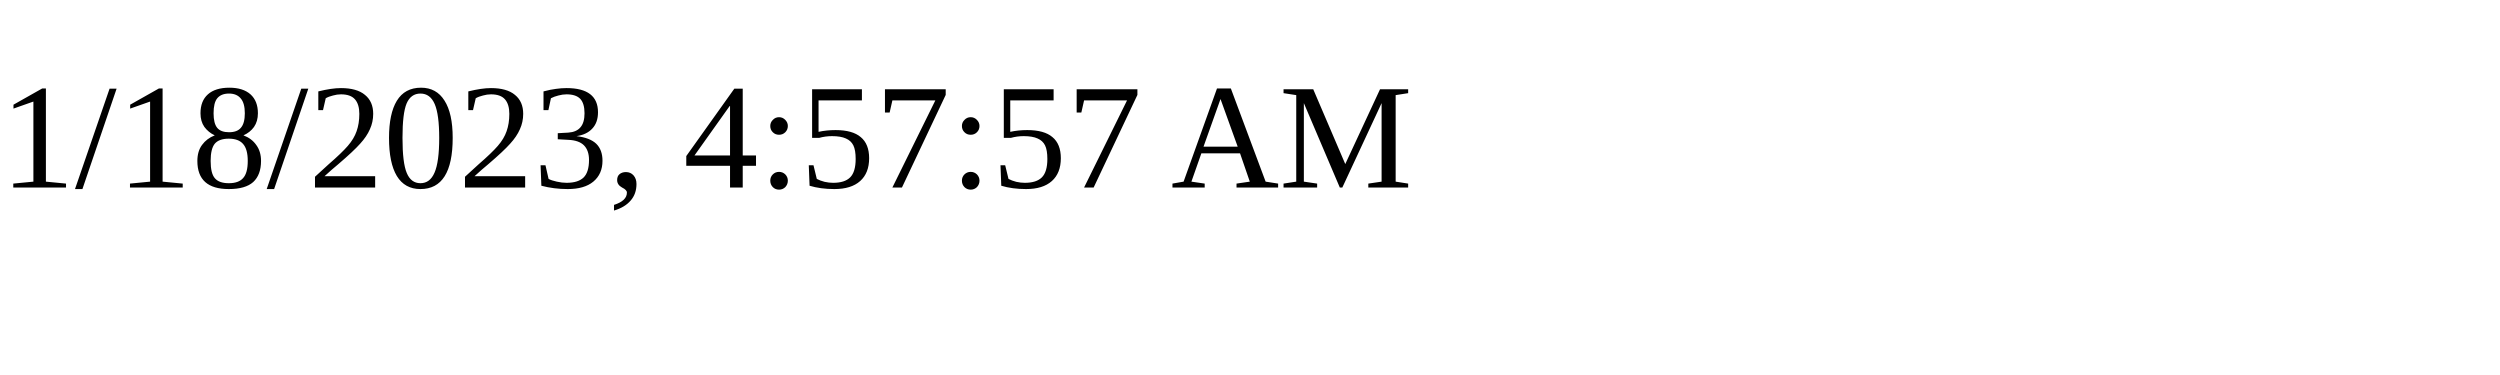
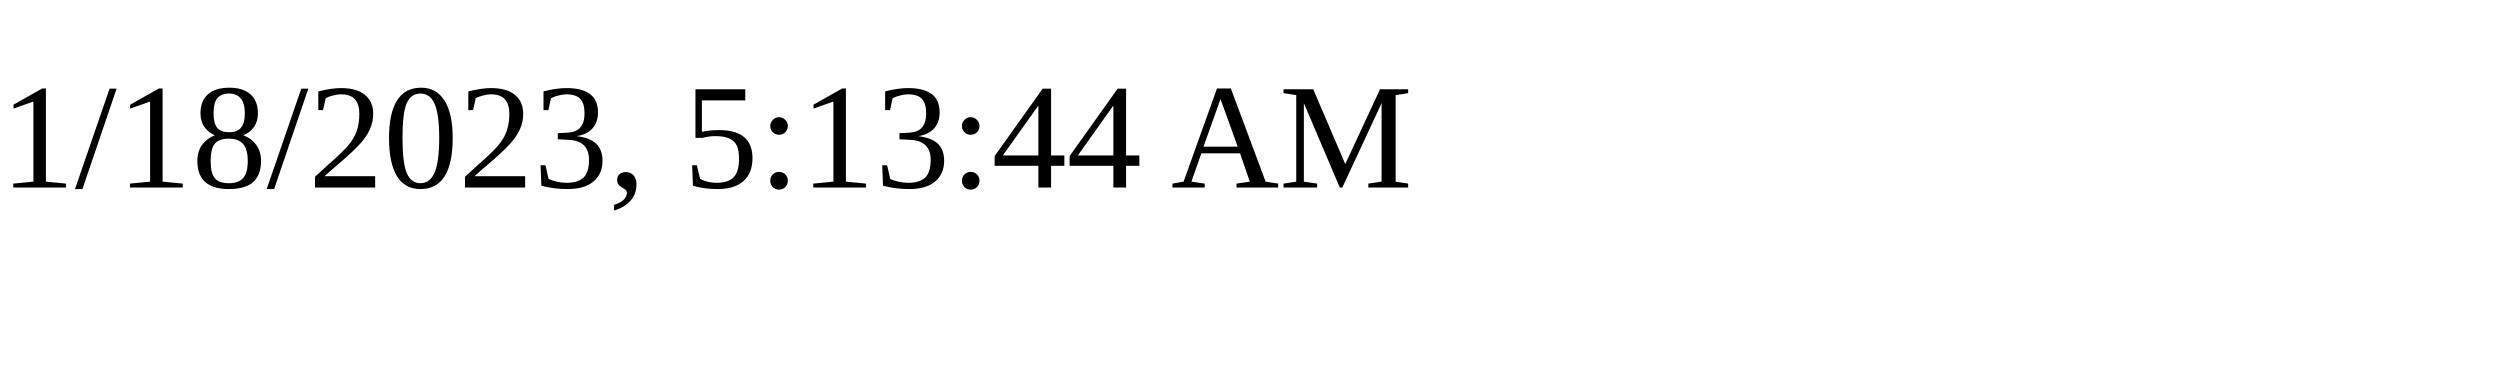
<svg xmlns="http://www.w3.org/2000/svg" height="30" width="200">
-   <text x="0" y="15">1/18/2023, 4:57:57 AM</text>
+   <text x="0" y="15">1/18/2023, 5:13:44 AM</text>
</svg>
